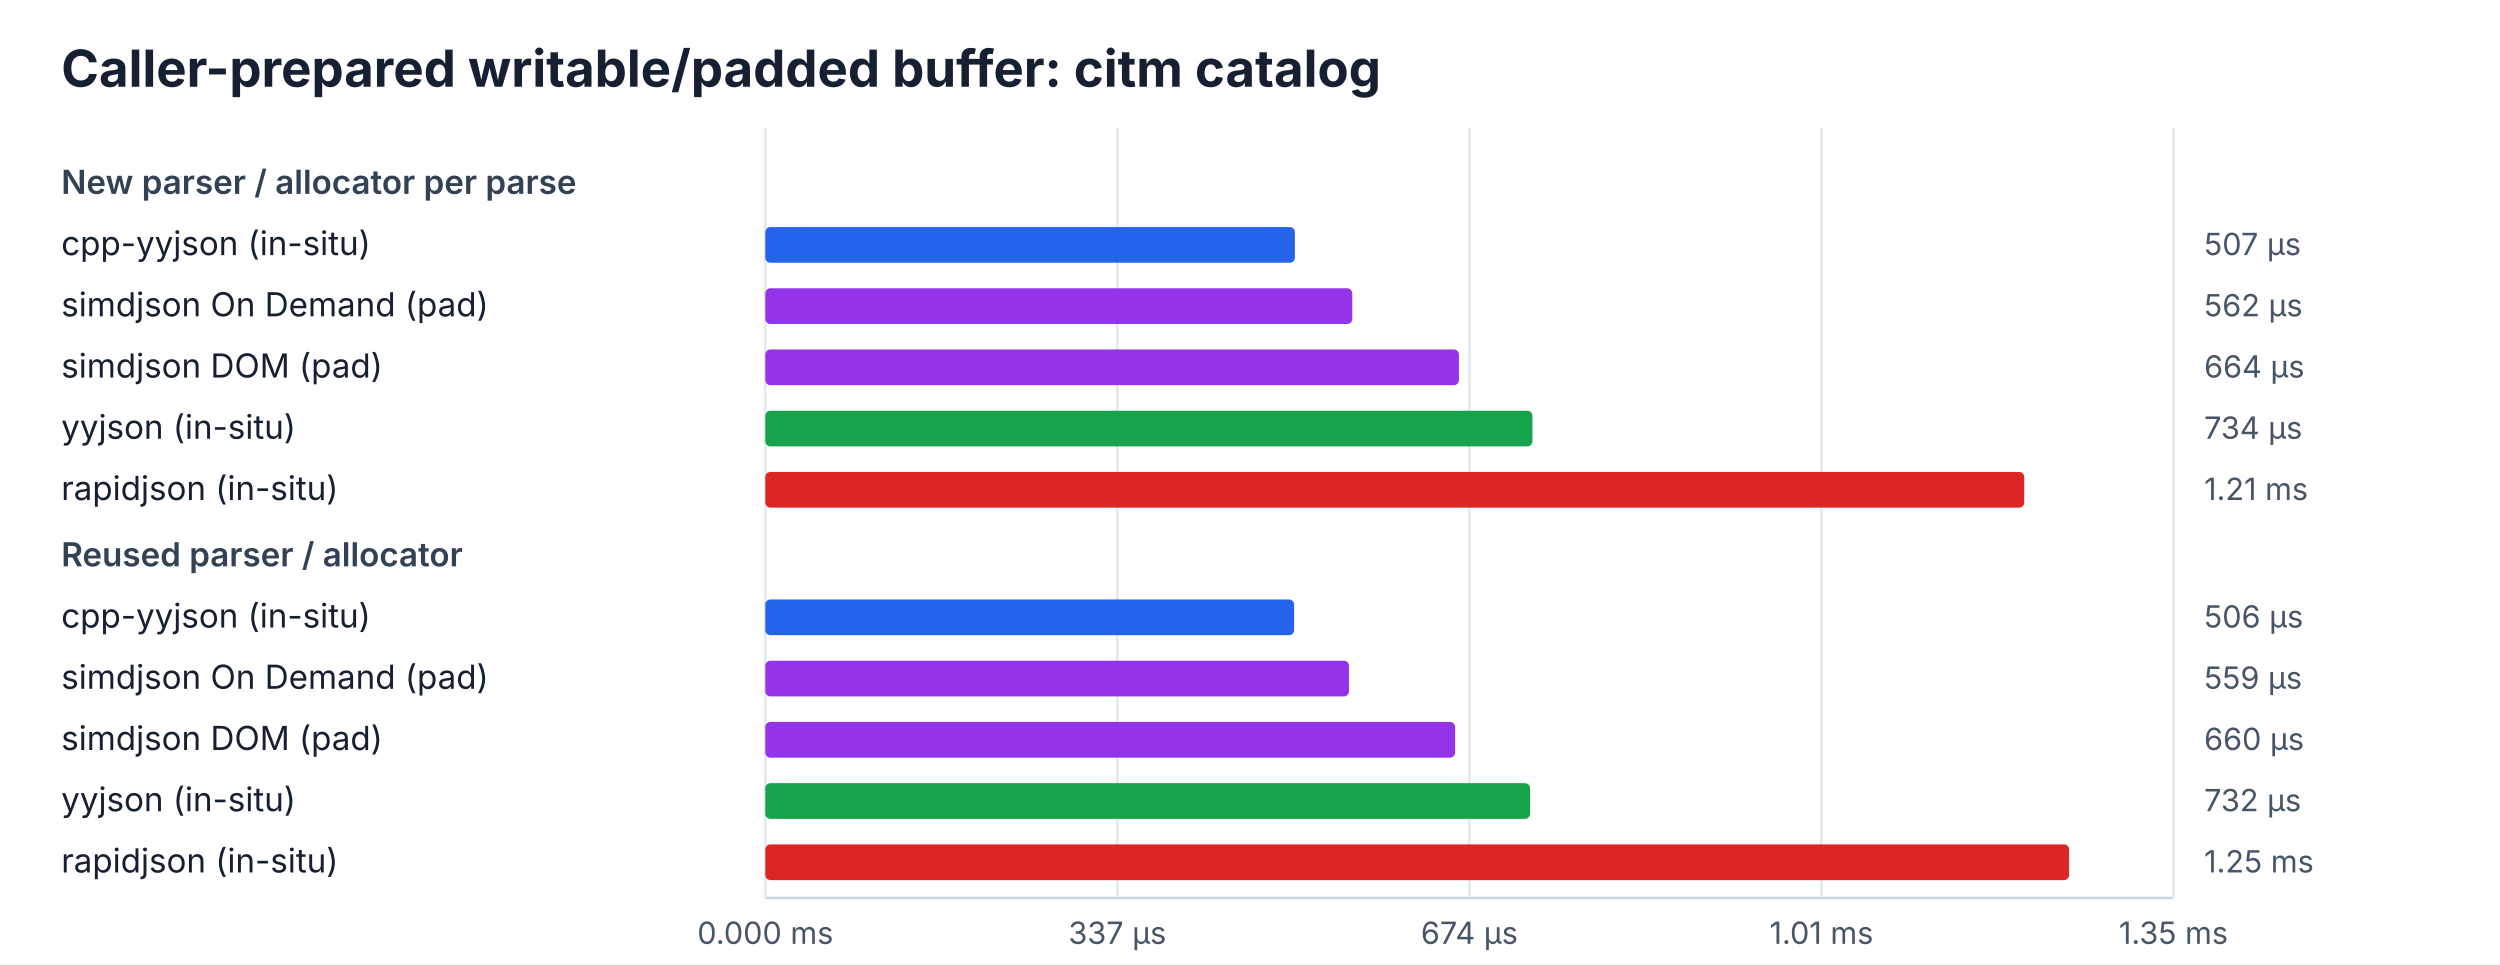
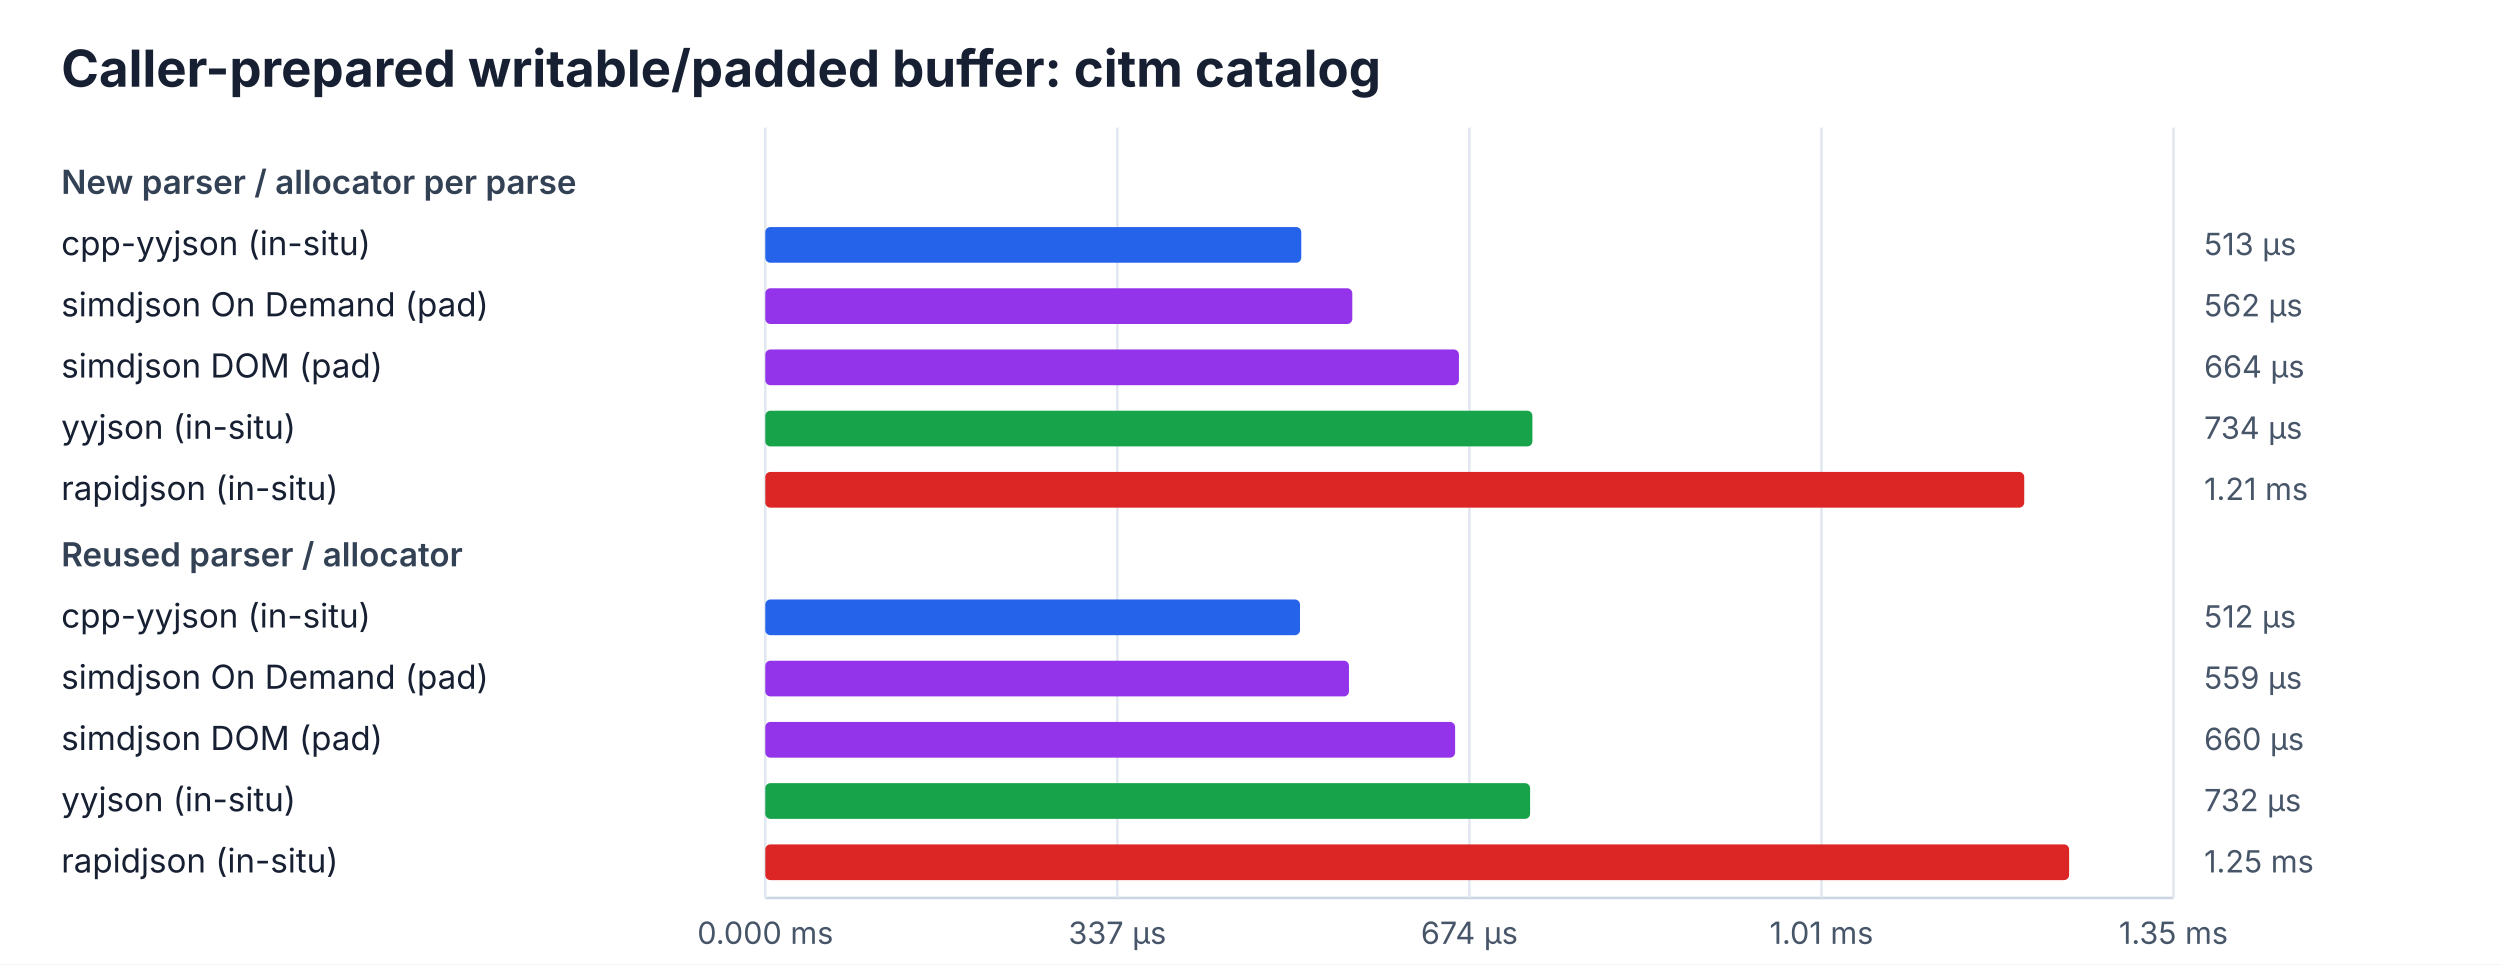
<svg xmlns="http://www.w3.org/2000/svg" width="980" height="378" viewBox="0 0 980 378">
  <rect width="100%" height="100%" fill="#ffffff" />
  <style>text{font-family:ui-sans-serif,system-ui,-apple-system,BlinkMacSystemFont,"Segoe UI",sans-serif;fill:#172033}.title{font-size:20px;font-weight:700}.heading{font-size:13px;font-weight:600;fill:#334155}.label{font-size:13px}.value{font-size:12px;fill:#475569}.axis{stroke:#cbd5e1;stroke-width:1}.grid{stroke:#e2e8f0;stroke-width:1}</style>
  <text x="24" y="34" class="title">Caller-prepared writable/padded buffer: citm catalog</text>
  <line x1="300" y1="352" x2="852" y2="352" class="axis" />
  <line x1="300.0" y1="50" x2="300.0" y2="352" class="grid" />
  <text x="300.0" y="370" class="value" text-anchor="middle">0.000 ms</text>
  <line x1="438.0" y1="50" x2="438.0" y2="352" class="grid" />
  <text x="438.0" y="370" class="value" text-anchor="middle">337 µs</text>
  <line x1="576.0" y1="50" x2="576.0" y2="352" class="grid" />
  <text x="576.0" y="370" class="value" text-anchor="middle">674 µs</text>
  <line x1="714.0" y1="50" x2="714.0" y2="352" class="grid" />
  <text x="714.0" y="370" class="value" text-anchor="middle">1.01 ms</text>
  <line x1="852.0" y1="50" x2="852.0" y2="352" class="grid" />
  <text x="852.0" y="370" class="value" text-anchor="middle">1.35 ms</text>
  <text x="24" y="76" class="heading">New parser / allocator per parse</text>
  <text x="24" y="100" class="label">cpp-yyjson (in-situ)</text>
-   <rect x="300" y="89" width="207.6" height="14" rx="2" fill="#2563eb" />
-   <text x="864" y="100" class="value">507 µs</text>
+   <rect x="300" y="89" width="210.1" height="14" rx="2" fill="#2563eb" />
+   <text x="864" y="100" class="value">513 µs</text>
  <text x="24" y="124" class="label">simdjson On Demand (pad)</text>
  <rect x="300" y="113" width="230.1" height="14" rx="2" fill="#9333ea" />
  <text x="864" y="124" class="value">562 µs</text>
  <text x="24" y="148" class="label">simdjson DOM (pad)</text>
  <rect x="300" y="137" width="271.9" height="14" rx="2" fill="#9333ea" />
  <text x="864" y="148" class="value">664 µs</text>
  <text x="24" y="172" class="label">yyjson (in-situ)</text>
  <rect x="300" y="161" width="300.7" height="14" rx="2" fill="#16a34a" />
  <text x="864" y="172" class="value">734 µs</text>
  <text x="24" y="196" class="label">rapidjson (in-situ)</text>
  <rect x="300" y="185" width="493.5" height="14" rx="2" fill="#dc2626" />
  <text x="864" y="196" class="value">1.21 ms</text>
  <text x="24" y="222" class="heading">Reused parser / allocator</text>
  <text x="24" y="246" class="label">cpp-yyjson (in-situ)</text>
-   <rect x="300" y="235" width="207.3" height="14" rx="2" fill="#2563eb" />
-   <text x="864" y="246" class="value">506 µs</text>
+   <rect x="300" y="235" width="209.6" height="14" rx="2" fill="#2563eb" />
+   <text x="864" y="246" class="value">512 µs</text>
  <text x="24" y="270" class="label">simdjson On Demand (pad)</text>
  <rect x="300" y="259" width="228.8" height="14" rx="2" fill="#9333ea" />
  <text x="864" y="270" class="value">559 µs</text>
  <text x="24" y="294" class="label">simdjson DOM (pad)</text>
  <rect x="300" y="283" width="270.4" height="14" rx="2" fill="#9333ea" />
  <text x="864" y="294" class="value">660 µs</text>
  <text x="24" y="318" class="label">yyjson (in-situ)</text>
  <rect x="300" y="307" width="299.8" height="14" rx="2" fill="#16a34a" />
  <text x="864" y="318" class="value">732 µs</text>
  <text x="24" y="342" class="label">rapidjson (in-situ)</text>
  <rect x="300" y="331" width="511.1" height="14" rx="2" fill="#dc2626" />
  <text x="864" y="342" class="value">1.25 ms</text>
</svg>
